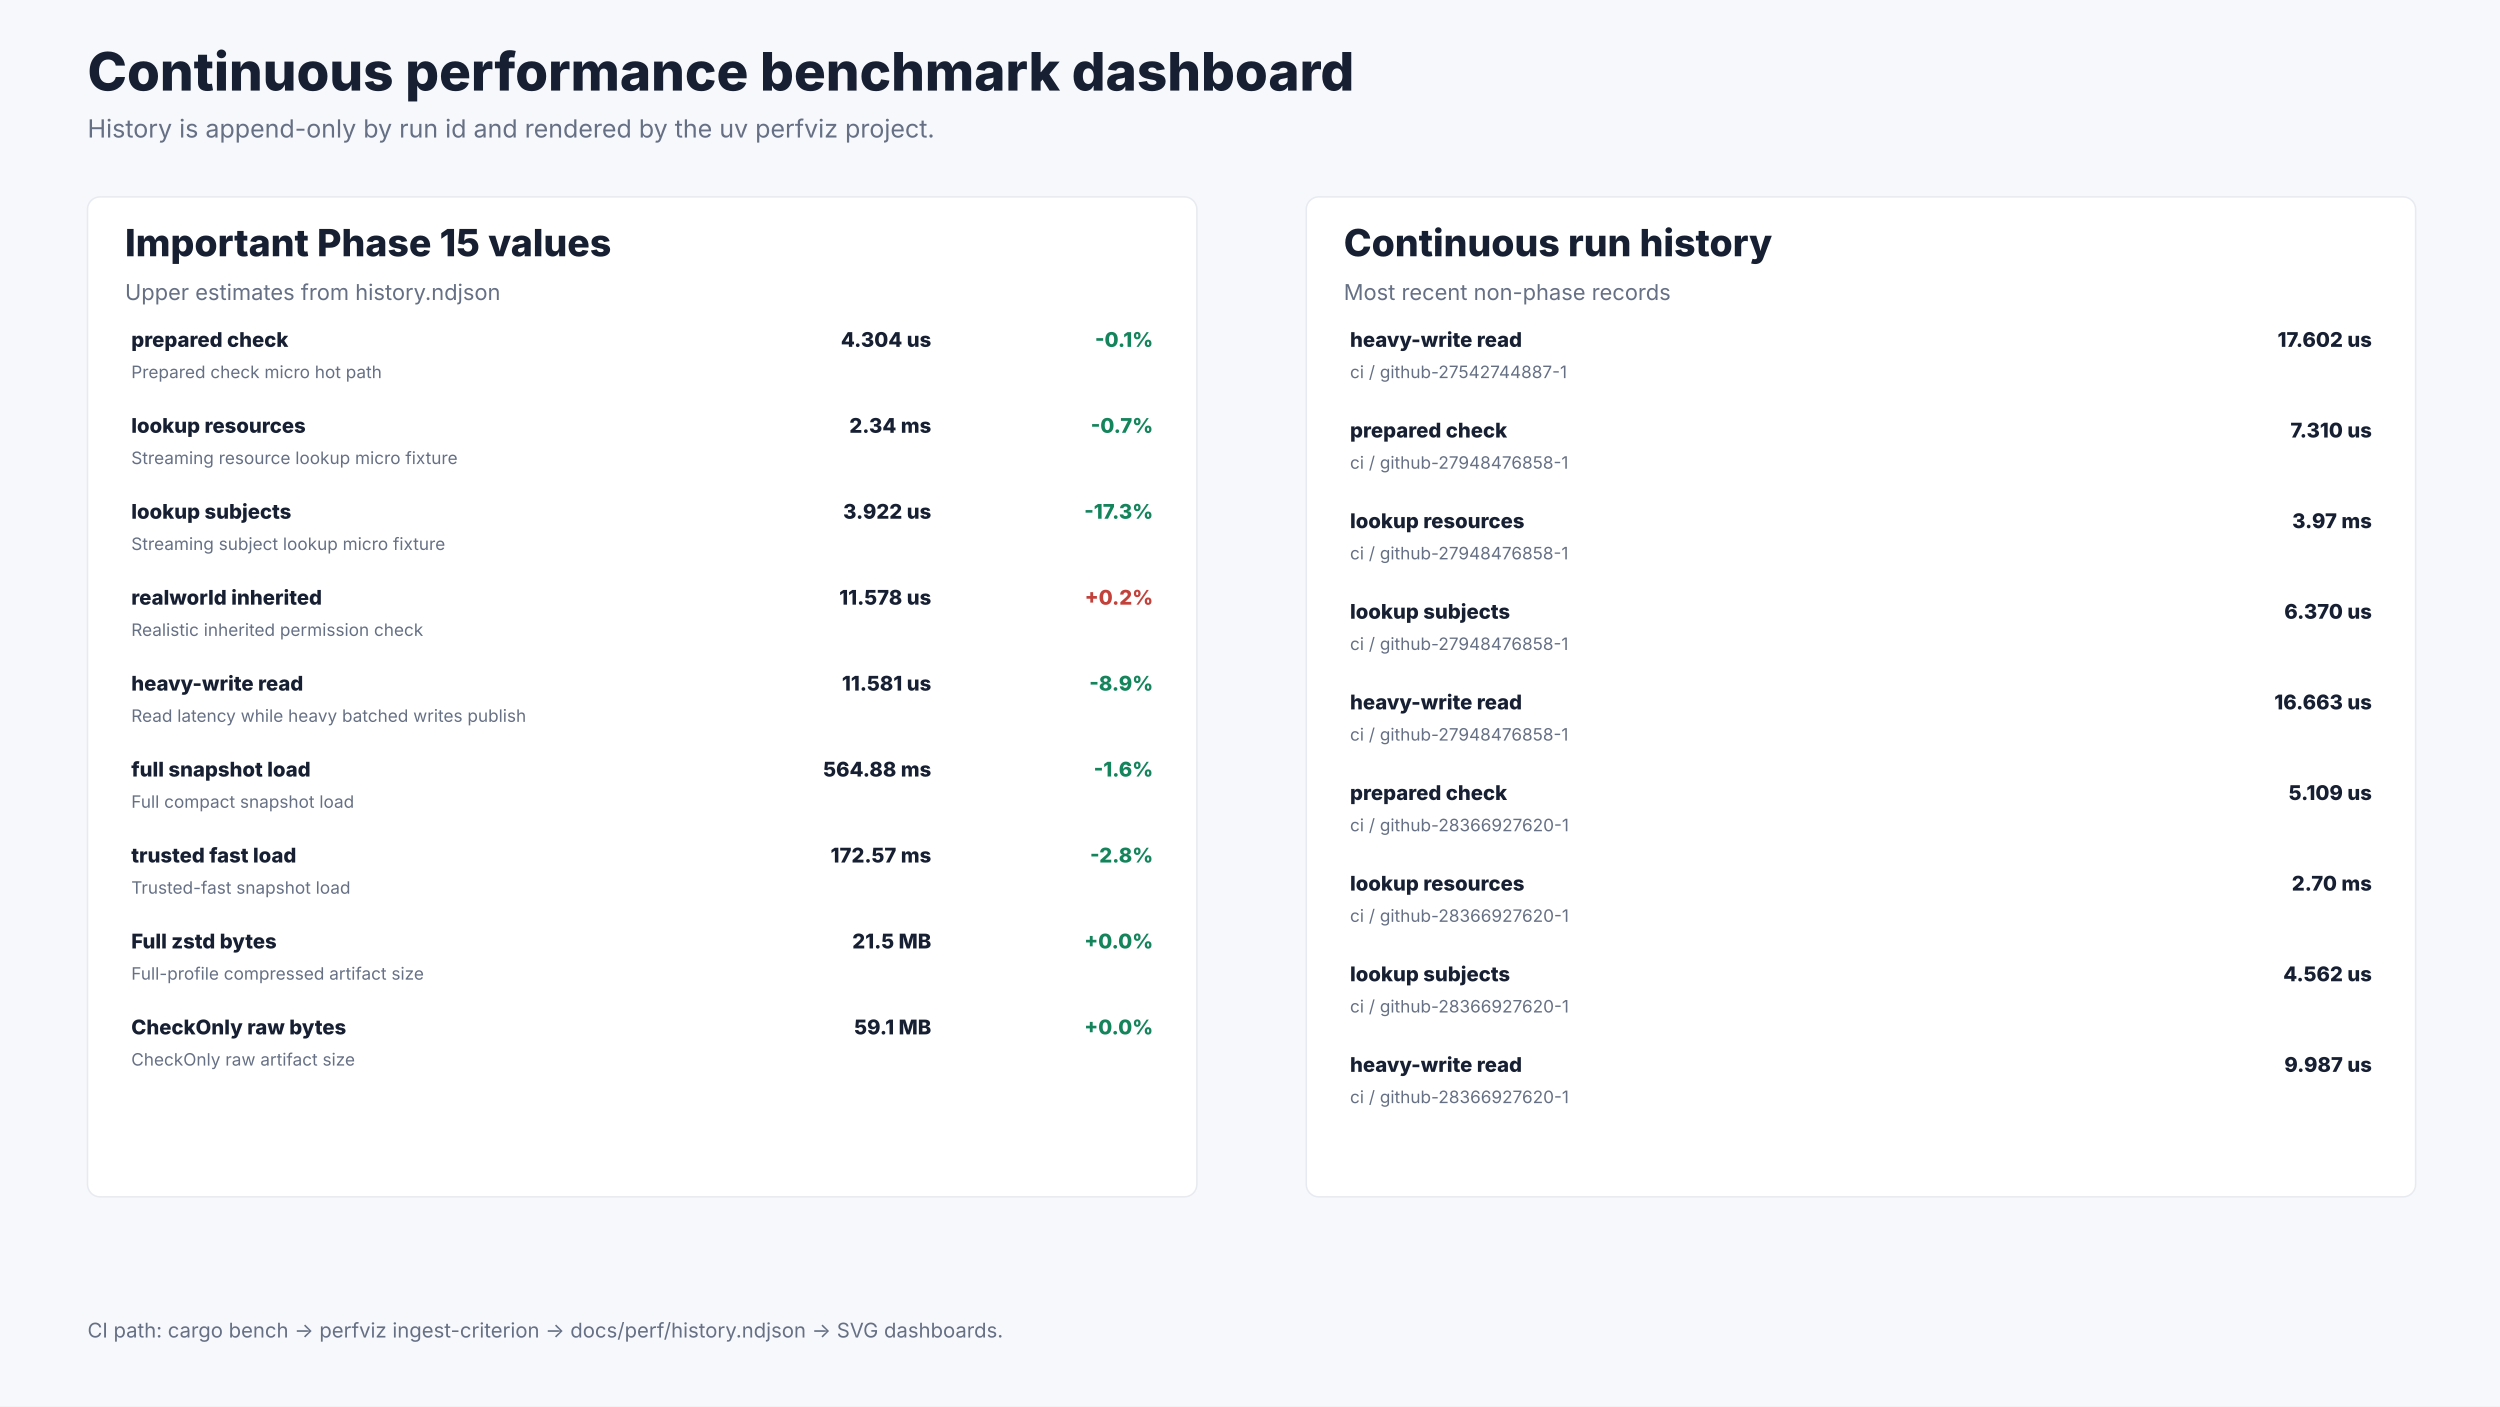
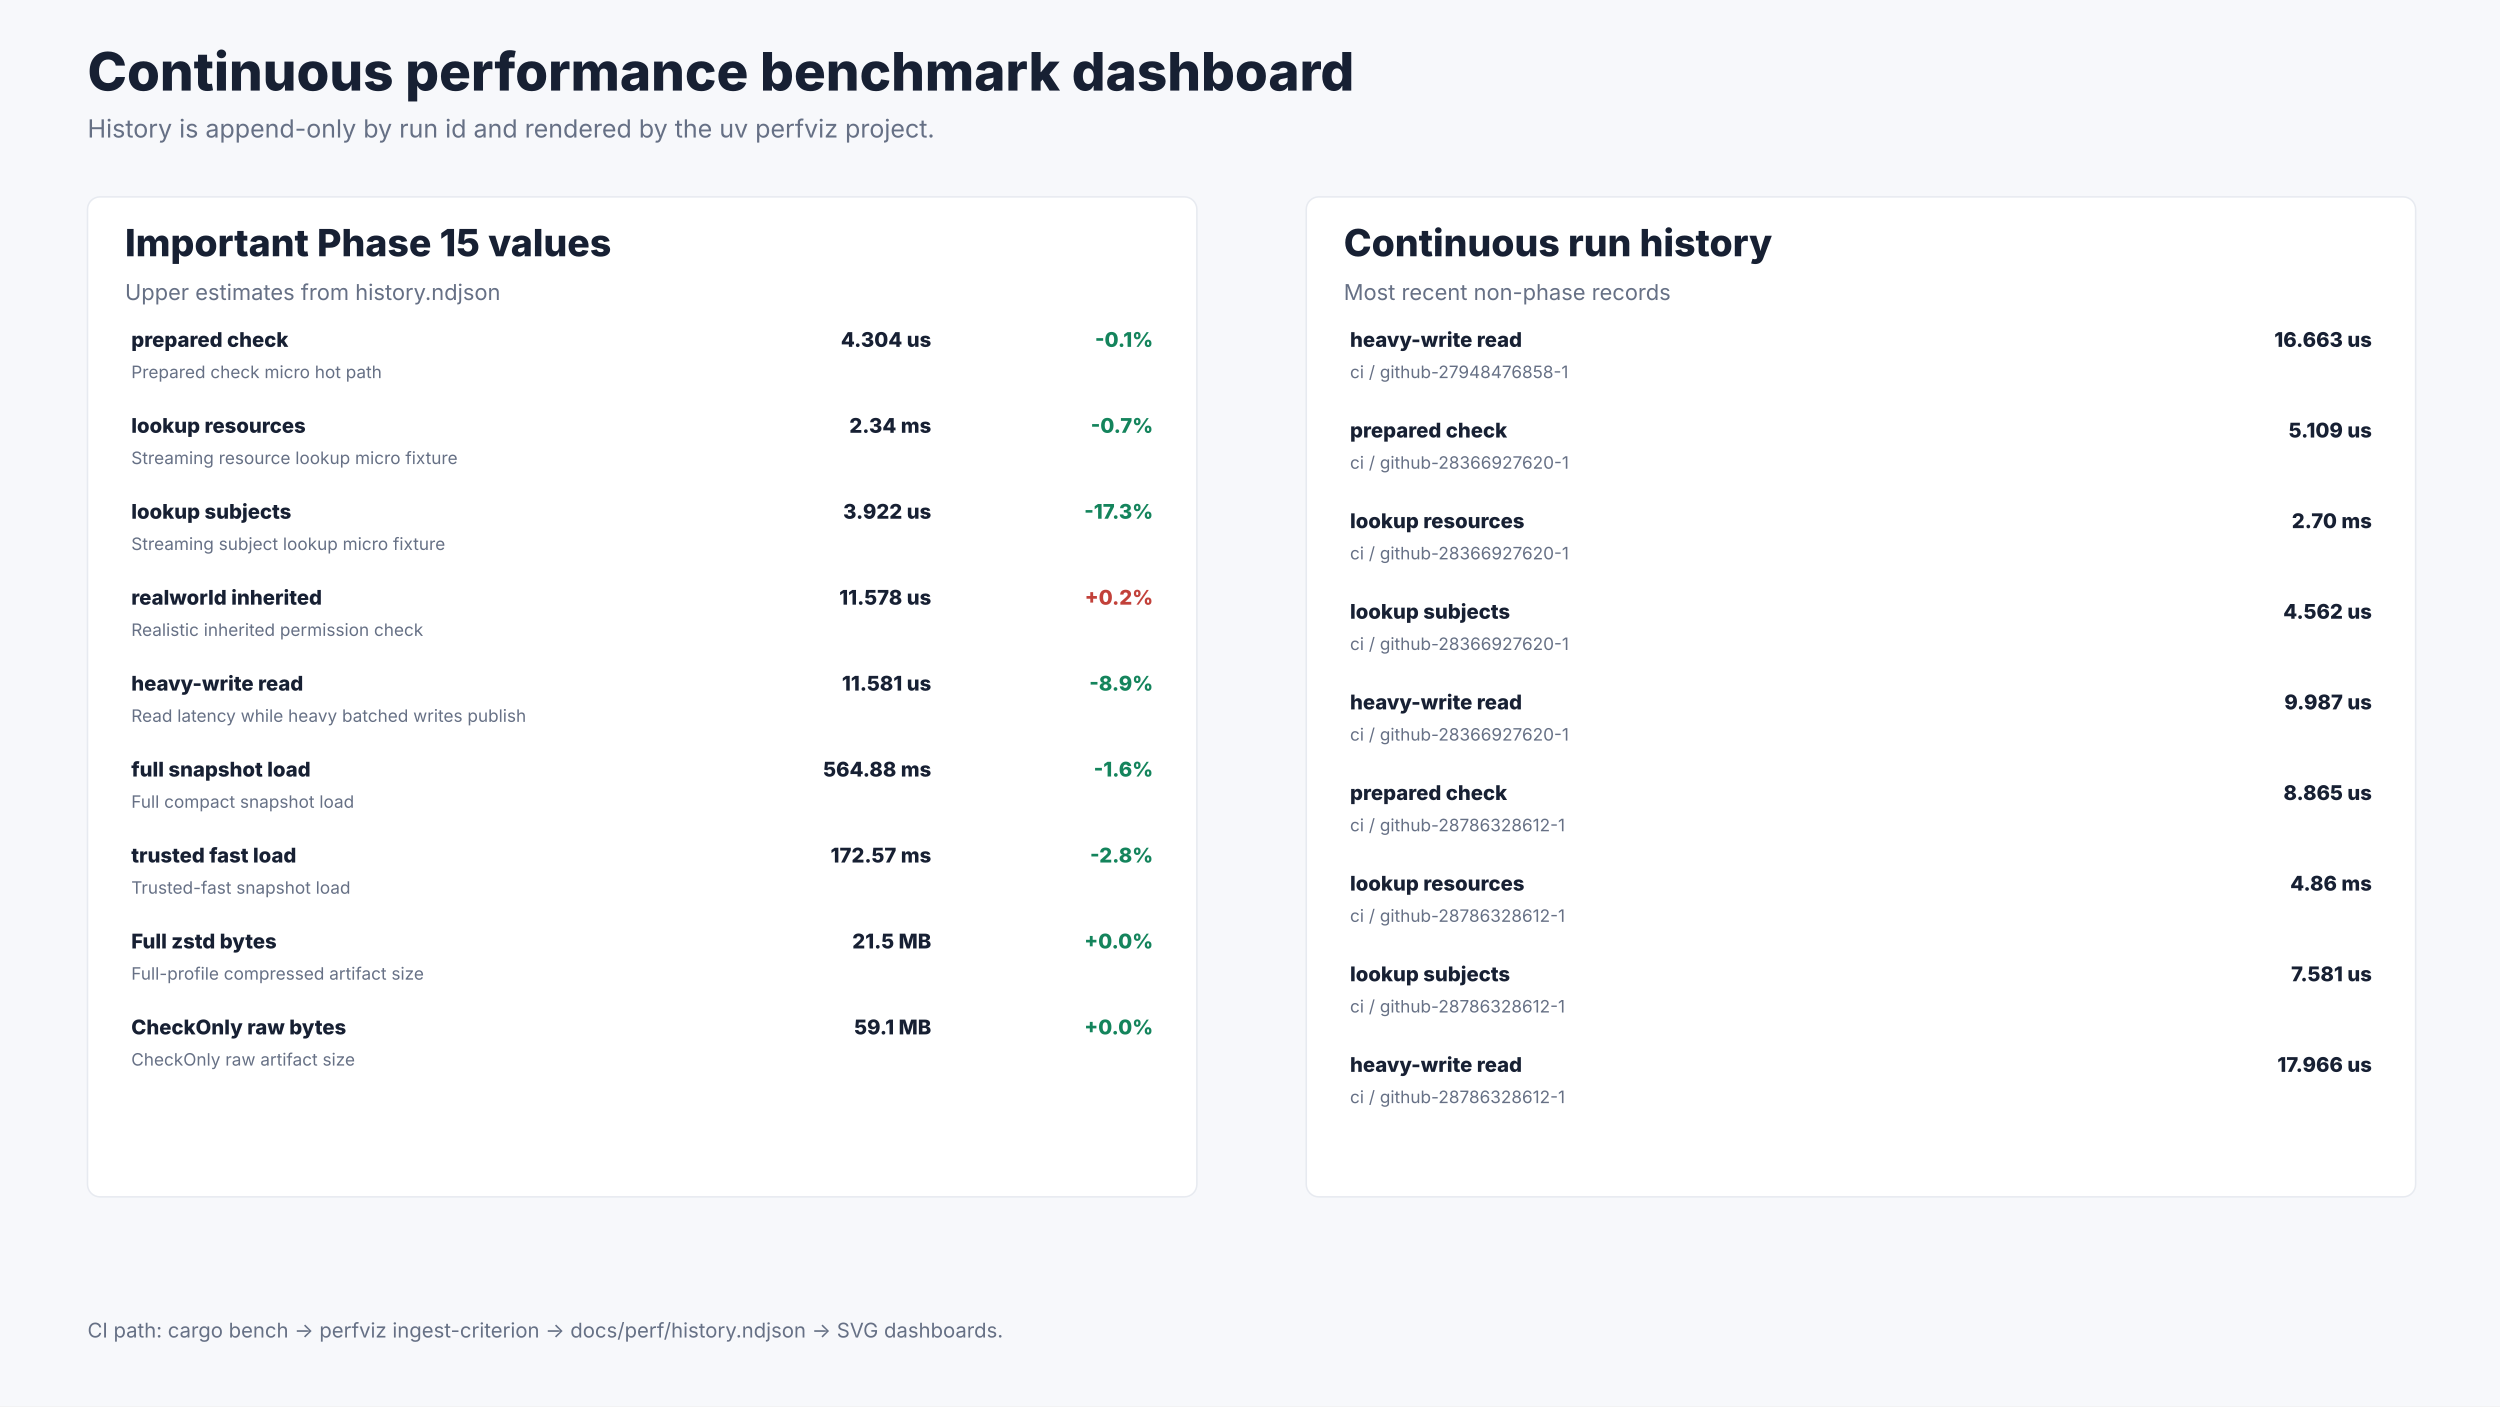
<svg xmlns="http://www.w3.org/2000/svg" width="1600" height="900" viewBox="0 0 1600 900" role="img" aria-labelledby="title desc">
  <rect width="1600" height="900" fill="#f7f8fb" />
  <text x="56.0" y="58.0" font-size="34" font-weight="800" font-family="Inter, ui-sans-serif, system-ui, -apple-system, BlinkMacSystemFont, Segoe UI, sans-serif" fill="#172033" text-anchor="start">Continuous performance benchmark dashboard</text>
  <text x="56.0" y="88.0" font-size="16" font-weight="400" font-family="Inter, ui-sans-serif, system-ui, -apple-system, BlinkMacSystemFont, Segoe UI, sans-serif" fill="#667085" text-anchor="start">History is append-only by run id and rendered by the uv perfviz project.</text>
  <rect x="56.0" y="126.0" width="710.0" height="640.0" rx="8.0" fill="#ffffff" stroke="#e7eaf0" />
  <text x="80.0" y="164.0" font-size="24" font-weight="800" font-family="Inter, ui-sans-serif, system-ui, -apple-system, BlinkMacSystemFont, Segoe UI, sans-serif" fill="#172033" text-anchor="start">Important Phase 15 values</text>
  <text x="80.0" y="192.0" font-size="14" font-weight="400" font-family="Inter, ui-sans-serif, system-ui, -apple-system, BlinkMacSystemFont, Segoe UI, sans-serif" fill="#667085" text-anchor="start">Upper estimates from history.ndjson</text>
  <text x="84.0" y="222.0" font-size="13" font-weight="800" font-family="Inter, ui-sans-serif, system-ui, -apple-system, BlinkMacSystemFont, Segoe UI, sans-serif" fill="#172033" text-anchor="start">prepared check</text>
  <text x="84.0" y="242.0" font-size="11" font-weight="400" font-family="Inter, ui-sans-serif, system-ui, -apple-system, BlinkMacSystemFont, Segoe UI, sans-serif" fill="#667085" text-anchor="start">Prepared check micro hot path</text>
  <text x="596.0" y="222.0" font-size="13" font-weight="800" font-family="Inter, ui-sans-serif, system-ui, -apple-system, BlinkMacSystemFont, Segoe UI, sans-serif" fill="#172033" text-anchor="end">4.304 us</text>
  <text x="738.0" y="222.0" font-size="13" font-weight="800" font-family="Inter, ui-sans-serif, system-ui, -apple-system, BlinkMacSystemFont, Segoe UI, sans-serif" fill="#14845c" text-anchor="end">-0.1%</text>
  <text x="84.0" y="277.0" font-size="13" font-weight="800" font-family="Inter, ui-sans-serif, system-ui, -apple-system, BlinkMacSystemFont, Segoe UI, sans-serif" fill="#172033" text-anchor="start">lookup resources</text>
  <text x="84.0" y="297.0" font-size="11" font-weight="400" font-family="Inter, ui-sans-serif, system-ui, -apple-system, BlinkMacSystemFont, Segoe UI, sans-serif" fill="#667085" text-anchor="start">Streaming resource lookup micro fixture</text>
  <text x="596.0" y="277.0" font-size="13" font-weight="800" font-family="Inter, ui-sans-serif, system-ui, -apple-system, BlinkMacSystemFont, Segoe UI, sans-serif" fill="#172033" text-anchor="end">2.34 ms</text>
  <text x="738.0" y="277.0" font-size="13" font-weight="800" font-family="Inter, ui-sans-serif, system-ui, -apple-system, BlinkMacSystemFont, Segoe UI, sans-serif" fill="#14845c" text-anchor="end">-0.7%</text>
  <text x="84.0" y="332.0" font-size="13" font-weight="800" font-family="Inter, ui-sans-serif, system-ui, -apple-system, BlinkMacSystemFont, Segoe UI, sans-serif" fill="#172033" text-anchor="start">lookup subjects</text>
  <text x="84.0" y="352.0" font-size="11" font-weight="400" font-family="Inter, ui-sans-serif, system-ui, -apple-system, BlinkMacSystemFont, Segoe UI, sans-serif" fill="#667085" text-anchor="start">Streaming subject lookup micro fixture</text>
  <text x="596.0" y="332.0" font-size="13" font-weight="800" font-family="Inter, ui-sans-serif, system-ui, -apple-system, BlinkMacSystemFont, Segoe UI, sans-serif" fill="#172033" text-anchor="end">3.922 us</text>
  <text x="738.0" y="332.0" font-size="13" font-weight="800" font-family="Inter, ui-sans-serif, system-ui, -apple-system, BlinkMacSystemFont, Segoe UI, sans-serif" fill="#14845c" text-anchor="end">-17.3%</text>
  <text x="84.0" y="387.0" font-size="13" font-weight="800" font-family="Inter, ui-sans-serif, system-ui, -apple-system, BlinkMacSystemFont, Segoe UI, sans-serif" fill="#172033" text-anchor="start">realworld inherited</text>
  <text x="84.0" y="407.0" font-size="11" font-weight="400" font-family="Inter, ui-sans-serif, system-ui, -apple-system, BlinkMacSystemFont, Segoe UI, sans-serif" fill="#667085" text-anchor="start">Realistic inherited permission check</text>
  <text x="596.0" y="387.0" font-size="13" font-weight="800" font-family="Inter, ui-sans-serif, system-ui, -apple-system, BlinkMacSystemFont, Segoe UI, sans-serif" fill="#172033" text-anchor="end">11.578 us</text>
  <text x="738.0" y="387.0" font-size="13" font-weight="800" font-family="Inter, ui-sans-serif, system-ui, -apple-system, BlinkMacSystemFont, Segoe UI, sans-serif" fill="#c2413a" text-anchor="end">+0.2%</text>
  <text x="84.0" y="442.0" font-size="13" font-weight="800" font-family="Inter, ui-sans-serif, system-ui, -apple-system, BlinkMacSystemFont, Segoe UI, sans-serif" fill="#172033" text-anchor="start">heavy-write read</text>
  <text x="84.0" y="462.0" font-size="11" font-weight="400" font-family="Inter, ui-sans-serif, system-ui, -apple-system, BlinkMacSystemFont, Segoe UI, sans-serif" fill="#667085" text-anchor="start">Read latency while heavy batched writes publish</text>
  <text x="596.0" y="442.0" font-size="13" font-weight="800" font-family="Inter, ui-sans-serif, system-ui, -apple-system, BlinkMacSystemFont, Segoe UI, sans-serif" fill="#172033" text-anchor="end">11.581 us</text>
  <text x="738.0" y="442.0" font-size="13" font-weight="800" font-family="Inter, ui-sans-serif, system-ui, -apple-system, BlinkMacSystemFont, Segoe UI, sans-serif" fill="#14845c" text-anchor="end">-8.9%</text>
  <text x="84.0" y="497.0" font-size="13" font-weight="800" font-family="Inter, ui-sans-serif, system-ui, -apple-system, BlinkMacSystemFont, Segoe UI, sans-serif" fill="#172033" text-anchor="start">full snapshot load</text>
  <text x="84.0" y="517.0" font-size="11" font-weight="400" font-family="Inter, ui-sans-serif, system-ui, -apple-system, BlinkMacSystemFont, Segoe UI, sans-serif" fill="#667085" text-anchor="start">Full compact snapshot load</text>
  <text x="596.0" y="497.0" font-size="13" font-weight="800" font-family="Inter, ui-sans-serif, system-ui, -apple-system, BlinkMacSystemFont, Segoe UI, sans-serif" fill="#172033" text-anchor="end">564.88 ms</text>
  <text x="738.0" y="497.0" font-size="13" font-weight="800" font-family="Inter, ui-sans-serif, system-ui, -apple-system, BlinkMacSystemFont, Segoe UI, sans-serif" fill="#14845c" text-anchor="end">-1.6%</text>
  <text x="84.0" y="552.0" font-size="13" font-weight="800" font-family="Inter, ui-sans-serif, system-ui, -apple-system, BlinkMacSystemFont, Segoe UI, sans-serif" fill="#172033" text-anchor="start">trusted fast load</text>
  <text x="84.0" y="572.0" font-size="11" font-weight="400" font-family="Inter, ui-sans-serif, system-ui, -apple-system, BlinkMacSystemFont, Segoe UI, sans-serif" fill="#667085" text-anchor="start">Trusted-fast snapshot load</text>
  <text x="596.0" y="552.0" font-size="13" font-weight="800" font-family="Inter, ui-sans-serif, system-ui, -apple-system, BlinkMacSystemFont, Segoe UI, sans-serif" fill="#172033" text-anchor="end">172.57 ms</text>
  <text x="738.0" y="552.0" font-size="13" font-weight="800" font-family="Inter, ui-sans-serif, system-ui, -apple-system, BlinkMacSystemFont, Segoe UI, sans-serif" fill="#14845c" text-anchor="end">-2.8%</text>
  <text x="84.0" y="607.0" font-size="13" font-weight="800" font-family="Inter, ui-sans-serif, system-ui, -apple-system, BlinkMacSystemFont, Segoe UI, sans-serif" fill="#172033" text-anchor="start">Full zstd bytes</text>
  <text x="84.0" y="627.0" font-size="11" font-weight="400" font-family="Inter, ui-sans-serif, system-ui, -apple-system, BlinkMacSystemFont, Segoe UI, sans-serif" fill="#667085" text-anchor="start">Full-profile compressed artifact size</text>
  <text x="596.0" y="607.0" font-size="13" font-weight="800" font-family="Inter, ui-sans-serif, system-ui, -apple-system, BlinkMacSystemFont, Segoe UI, sans-serif" fill="#172033" text-anchor="end">21.5 MB</text>
  <text x="738.0" y="607.0" font-size="13" font-weight="800" font-family="Inter, ui-sans-serif, system-ui, -apple-system, BlinkMacSystemFont, Segoe UI, sans-serif" fill="#14845c" text-anchor="end">+0.0%</text>
  <text x="84.0" y="662.0" font-size="13" font-weight="800" font-family="Inter, ui-sans-serif, system-ui, -apple-system, BlinkMacSystemFont, Segoe UI, sans-serif" fill="#172033" text-anchor="start">CheckOnly raw bytes</text>
  <text x="84.0" y="682.0" font-size="11" font-weight="400" font-family="Inter, ui-sans-serif, system-ui, -apple-system, BlinkMacSystemFont, Segoe UI, sans-serif" fill="#667085" text-anchor="start">CheckOnly raw artifact size</text>
  <text x="596.0" y="662.0" font-size="13" font-weight="800" font-family="Inter, ui-sans-serif, system-ui, -apple-system, BlinkMacSystemFont, Segoe UI, sans-serif" fill="#172033" text-anchor="end">59.1 MB</text>
  <text x="738.0" y="662.0" font-size="13" font-weight="800" font-family="Inter, ui-sans-serif, system-ui, -apple-system, BlinkMacSystemFont, Segoe UI, sans-serif" fill="#14845c" text-anchor="end">+0.0%</text>
  <rect x="836.0" y="126.0" width="710.0" height="640.0" rx="8.0" fill="#ffffff" stroke="#e7eaf0" />
  <text x="860.0" y="164.0" font-size="24" font-weight="800" font-family="Inter, ui-sans-serif, system-ui, -apple-system, BlinkMacSystemFont, Segoe UI, sans-serif" fill="#172033" text-anchor="start">Continuous run history</text>
  <text x="860.0" y="192.0" font-size="14" font-weight="400" font-family="Inter, ui-sans-serif, system-ui, -apple-system, BlinkMacSystemFont, Segoe UI, sans-serif" fill="#667085" text-anchor="start">Most recent non-phase records</text>
  <text x="864.0" y="222.0" font-size="13" font-weight="800" font-family="Inter, ui-sans-serif, system-ui, -apple-system, BlinkMacSystemFont, Segoe UI, sans-serif" fill="#172033" text-anchor="start">heavy-write read</text>
-   <text x="864.0" y="242.0" font-size="11" font-weight="400" font-family="Inter, ui-sans-serif, system-ui, -apple-system, BlinkMacSystemFont, Segoe UI, sans-serif" fill="#667085" text-anchor="start">ci / github-27542744887-1</text>
-   <text x="1518.0" y="222.0" font-size="13" font-weight="800" font-family="Inter, ui-sans-serif, system-ui, -apple-system, BlinkMacSystemFont, Segoe UI, sans-serif" fill="#172033" text-anchor="end">17.602 us</text>
+   <text x="864.0" y="242.0" font-size="11" font-weight="400" font-family="Inter, ui-sans-serif, system-ui, -apple-system, BlinkMacSystemFont, Segoe UI, sans-serif" fill="#667085" text-anchor="start">ci / github-27948476858-1</text>
+   <text x="1518.0" y="222.0" font-size="13" font-weight="800" font-family="Inter, ui-sans-serif, system-ui, -apple-system, BlinkMacSystemFont, Segoe UI, sans-serif" fill="#172033" text-anchor="end">16.663 us</text>
  <text x="864.0" y="280.0" font-size="13" font-weight="800" font-family="Inter, ui-sans-serif, system-ui, -apple-system, BlinkMacSystemFont, Segoe UI, sans-serif" fill="#172033" text-anchor="start">prepared check</text>
-   <text x="864.0" y="300.0" font-size="11" font-weight="400" font-family="Inter, ui-sans-serif, system-ui, -apple-system, BlinkMacSystemFont, Segoe UI, sans-serif" fill="#667085" text-anchor="start">ci / github-27948476858-1</text>
-   <text x="1518.0" y="280.0" font-size="13" font-weight="800" font-family="Inter, ui-sans-serif, system-ui, -apple-system, BlinkMacSystemFont, Segoe UI, sans-serif" fill="#172033" text-anchor="end">7.310 us</text>
+   <text x="864.0" y="300.0" font-size="11" font-weight="400" font-family="Inter, ui-sans-serif, system-ui, -apple-system, BlinkMacSystemFont, Segoe UI, sans-serif" fill="#667085" text-anchor="start">ci / github-28366927620-1</text>
+   <text x="1518.0" y="280.0" font-size="13" font-weight="800" font-family="Inter, ui-sans-serif, system-ui, -apple-system, BlinkMacSystemFont, Segoe UI, sans-serif" fill="#172033" text-anchor="end">5.109 us</text>
  <text x="864.0" y="338.0" font-size="13" font-weight="800" font-family="Inter, ui-sans-serif, system-ui, -apple-system, BlinkMacSystemFont, Segoe UI, sans-serif" fill="#172033" text-anchor="start">lookup resources</text>
-   <text x="864.0" y="358.0" font-size="11" font-weight="400" font-family="Inter, ui-sans-serif, system-ui, -apple-system, BlinkMacSystemFont, Segoe UI, sans-serif" fill="#667085" text-anchor="start">ci / github-27948476858-1</text>
-   <text x="1518.0" y="338.0" font-size="13" font-weight="800" font-family="Inter, ui-sans-serif, system-ui, -apple-system, BlinkMacSystemFont, Segoe UI, sans-serif" fill="#172033" text-anchor="end">3.97 ms</text>
+   <text x="864.0" y="358.0" font-size="11" font-weight="400" font-family="Inter, ui-sans-serif, system-ui, -apple-system, BlinkMacSystemFont, Segoe UI, sans-serif" fill="#667085" text-anchor="start">ci / github-28366927620-1</text>
+   <text x="1518.0" y="338.0" font-size="13" font-weight="800" font-family="Inter, ui-sans-serif, system-ui, -apple-system, BlinkMacSystemFont, Segoe UI, sans-serif" fill="#172033" text-anchor="end">2.70 ms</text>
  <text x="864.0" y="396.0" font-size="13" font-weight="800" font-family="Inter, ui-sans-serif, system-ui, -apple-system, BlinkMacSystemFont, Segoe UI, sans-serif" fill="#172033" text-anchor="start">lookup subjects</text>
-   <text x="864.0" y="416.0" font-size="11" font-weight="400" font-family="Inter, ui-sans-serif, system-ui, -apple-system, BlinkMacSystemFont, Segoe UI, sans-serif" fill="#667085" text-anchor="start">ci / github-27948476858-1</text>
-   <text x="1518.0" y="396.0" font-size="13" font-weight="800" font-family="Inter, ui-sans-serif, system-ui, -apple-system, BlinkMacSystemFont, Segoe UI, sans-serif" fill="#172033" text-anchor="end">6.370 us</text>
+   <text x="864.0" y="416.0" font-size="11" font-weight="400" font-family="Inter, ui-sans-serif, system-ui, -apple-system, BlinkMacSystemFont, Segoe UI, sans-serif" fill="#667085" text-anchor="start">ci / github-28366927620-1</text>
+   <text x="1518.0" y="396.0" font-size="13" font-weight="800" font-family="Inter, ui-sans-serif, system-ui, -apple-system, BlinkMacSystemFont, Segoe UI, sans-serif" fill="#172033" text-anchor="end">4.562 us</text>
  <text x="864.0" y="454.0" font-size="13" font-weight="800" font-family="Inter, ui-sans-serif, system-ui, -apple-system, BlinkMacSystemFont, Segoe UI, sans-serif" fill="#172033" text-anchor="start">heavy-write read</text>
-   <text x="864.0" y="474.0" font-size="11" font-weight="400" font-family="Inter, ui-sans-serif, system-ui, -apple-system, BlinkMacSystemFont, Segoe UI, sans-serif" fill="#667085" text-anchor="start">ci / github-27948476858-1</text>
-   <text x="1518.0" y="454.0" font-size="13" font-weight="800" font-family="Inter, ui-sans-serif, system-ui, -apple-system, BlinkMacSystemFont, Segoe UI, sans-serif" fill="#172033" text-anchor="end">16.663 us</text>
+   <text x="864.0" y="474.0" font-size="11" font-weight="400" font-family="Inter, ui-sans-serif, system-ui, -apple-system, BlinkMacSystemFont, Segoe UI, sans-serif" fill="#667085" text-anchor="start">ci / github-28366927620-1</text>
+   <text x="1518.0" y="454.0" font-size="13" font-weight="800" font-family="Inter, ui-sans-serif, system-ui, -apple-system, BlinkMacSystemFont, Segoe UI, sans-serif" fill="#172033" text-anchor="end">9.987 us</text>
  <text x="864.0" y="512.0" font-size="13" font-weight="800" font-family="Inter, ui-sans-serif, system-ui, -apple-system, BlinkMacSystemFont, Segoe UI, sans-serif" fill="#172033" text-anchor="start">prepared check</text>
-   <text x="864.0" y="532.0" font-size="11" font-weight="400" font-family="Inter, ui-sans-serif, system-ui, -apple-system, BlinkMacSystemFont, Segoe UI, sans-serif" fill="#667085" text-anchor="start">ci / github-28366927620-1</text>
-   <text x="1518.0" y="512.0" font-size="13" font-weight="800" font-family="Inter, ui-sans-serif, system-ui, -apple-system, BlinkMacSystemFont, Segoe UI, sans-serif" fill="#172033" text-anchor="end">5.109 us</text>
+   <text x="864.0" y="532.0" font-size="11" font-weight="400" font-family="Inter, ui-sans-serif, system-ui, -apple-system, BlinkMacSystemFont, Segoe UI, sans-serif" fill="#667085" text-anchor="start">ci / github-28786328612-1</text>
+   <text x="1518.0" y="512.0" font-size="13" font-weight="800" font-family="Inter, ui-sans-serif, system-ui, -apple-system, BlinkMacSystemFont, Segoe UI, sans-serif" fill="#172033" text-anchor="end">8.865 us</text>
  <text x="864.0" y="570.0" font-size="13" font-weight="800" font-family="Inter, ui-sans-serif, system-ui, -apple-system, BlinkMacSystemFont, Segoe UI, sans-serif" fill="#172033" text-anchor="start">lookup resources</text>
-   <text x="864.0" y="590.0" font-size="11" font-weight="400" font-family="Inter, ui-sans-serif, system-ui, -apple-system, BlinkMacSystemFont, Segoe UI, sans-serif" fill="#667085" text-anchor="start">ci / github-28366927620-1</text>
-   <text x="1518.0" y="570.0" font-size="13" font-weight="800" font-family="Inter, ui-sans-serif, system-ui, -apple-system, BlinkMacSystemFont, Segoe UI, sans-serif" fill="#172033" text-anchor="end">2.70 ms</text>
+   <text x="864.0" y="590.0" font-size="11" font-weight="400" font-family="Inter, ui-sans-serif, system-ui, -apple-system, BlinkMacSystemFont, Segoe UI, sans-serif" fill="#667085" text-anchor="start">ci / github-28786328612-1</text>
+   <text x="1518.0" y="570.0" font-size="13" font-weight="800" font-family="Inter, ui-sans-serif, system-ui, -apple-system, BlinkMacSystemFont, Segoe UI, sans-serif" fill="#172033" text-anchor="end">4.86 ms</text>
  <text x="864.0" y="628.0" font-size="13" font-weight="800" font-family="Inter, ui-sans-serif, system-ui, -apple-system, BlinkMacSystemFont, Segoe UI, sans-serif" fill="#172033" text-anchor="start">lookup subjects</text>
-   <text x="864.0" y="648.0" font-size="11" font-weight="400" font-family="Inter, ui-sans-serif, system-ui, -apple-system, BlinkMacSystemFont, Segoe UI, sans-serif" fill="#667085" text-anchor="start">ci / github-28366927620-1</text>
-   <text x="1518.0" y="628.0" font-size="13" font-weight="800" font-family="Inter, ui-sans-serif, system-ui, -apple-system, BlinkMacSystemFont, Segoe UI, sans-serif" fill="#172033" text-anchor="end">4.562 us</text>
+   <text x="864.0" y="648.0" font-size="11" font-weight="400" font-family="Inter, ui-sans-serif, system-ui, -apple-system, BlinkMacSystemFont, Segoe UI, sans-serif" fill="#667085" text-anchor="start">ci / github-28786328612-1</text>
+   <text x="1518.0" y="628.0" font-size="13" font-weight="800" font-family="Inter, ui-sans-serif, system-ui, -apple-system, BlinkMacSystemFont, Segoe UI, sans-serif" fill="#172033" text-anchor="end">7.581 us</text>
  <text x="864.0" y="686.0" font-size="13" font-weight="800" font-family="Inter, ui-sans-serif, system-ui, -apple-system, BlinkMacSystemFont, Segoe UI, sans-serif" fill="#172033" text-anchor="start">heavy-write read</text>
-   <text x="864.0" y="706.0" font-size="11" font-weight="400" font-family="Inter, ui-sans-serif, system-ui, -apple-system, BlinkMacSystemFont, Segoe UI, sans-serif" fill="#667085" text-anchor="start">ci / github-28366927620-1</text>
-   <text x="1518.0" y="686.0" font-size="13" font-weight="800" font-family="Inter, ui-sans-serif, system-ui, -apple-system, BlinkMacSystemFont, Segoe UI, sans-serif" fill="#172033" text-anchor="end">9.987 us</text>
+   <text x="864.0" y="706.0" font-size="11" font-weight="400" font-family="Inter, ui-sans-serif, system-ui, -apple-system, BlinkMacSystemFont, Segoe UI, sans-serif" fill="#667085" text-anchor="start">ci / github-28786328612-1</text>
+   <text x="1518.0" y="686.0" font-size="13" font-weight="800" font-family="Inter, ui-sans-serif, system-ui, -apple-system, BlinkMacSystemFont, Segoe UI, sans-serif" fill="#172033" text-anchor="end">17.966 us</text>
  <text x="56.0" y="856.0" font-size="13" font-weight="400" font-family="Inter, ui-sans-serif, system-ui, -apple-system, BlinkMacSystemFont, Segoe UI, sans-serif" fill="#667085" text-anchor="start">CI path: cargo bench -&gt; perfviz ingest-criterion -&gt; docs/perf/history.ndjson -&gt; SVG dashboards.</text>
</svg>
